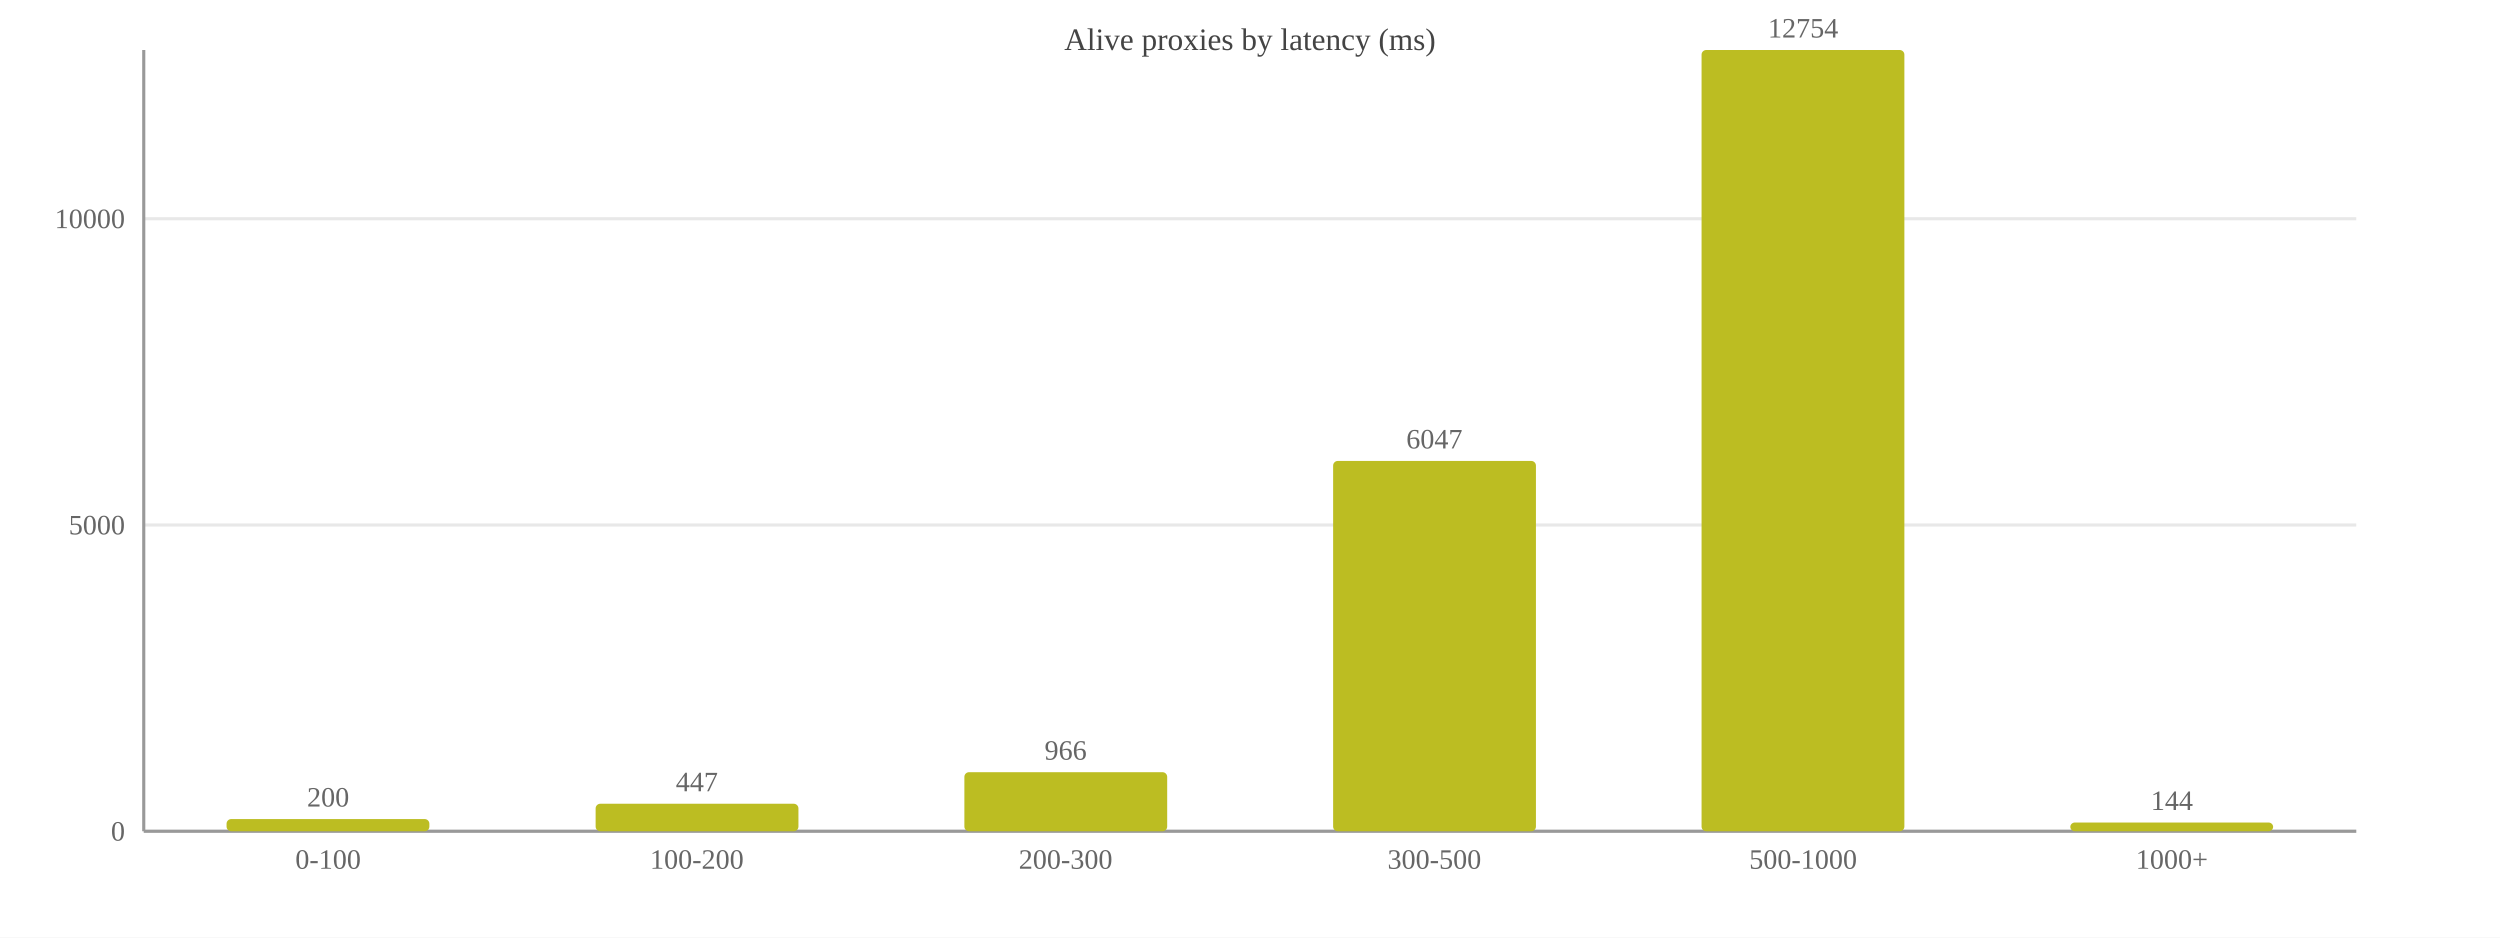
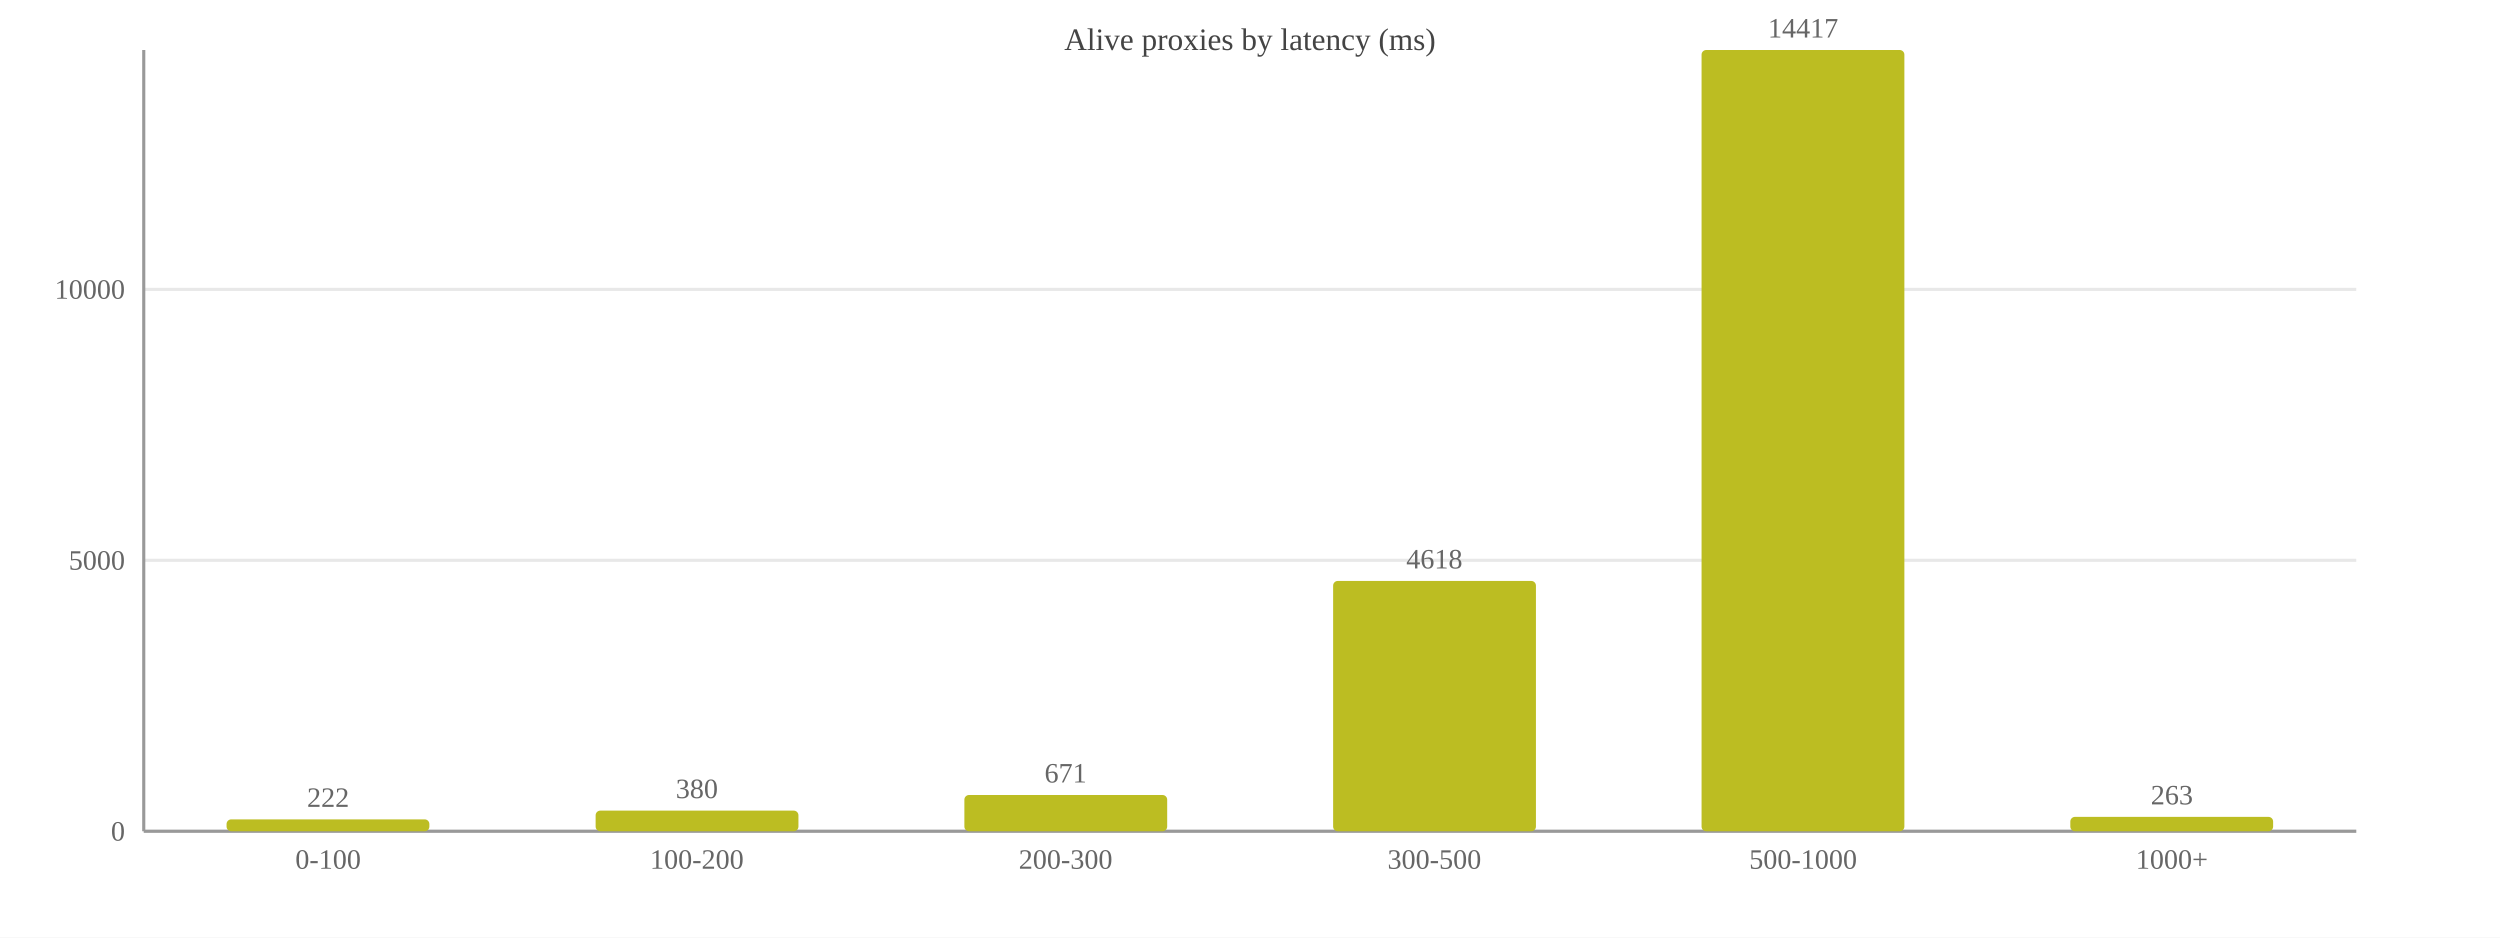
<svg xmlns="http://www.w3.org/2000/svg" width="800" height="300" viewBox="0 0 800 300">
  <rect width="800" height="300" fill="#ffffff" />
  <text x="400.0" y="16" font-size="10" text-anchor="middle" fill="#444">Alive proxies by latency (ms)</text>
  <line x1="46" y1="266.0" x2="754" y2="266.0" stroke="#e8e8e8" />
  <text x="40" y="269.0" font-size="9" text-anchor="end" fill="#666">0</text>
-   <line x1="46" y1="168.0" x2="754" y2="168.0" stroke="#e8e8e8" />
-   <text x="40" y="171.0" font-size="9" text-anchor="end" fill="#666">5000</text>
-   <line x1="46" y1="70.0" x2="754" y2="70.0" stroke="#e8e8e8" />
-   <text x="40" y="73.0" font-size="9" text-anchor="end" fill="#666">10000</text>
+   <line x1="46" y1="179.3" x2="754" y2="179.3" stroke="#e8e8e8" />
+   <text x="40" y="182.3" font-size="9" text-anchor="end" fill="#666">5000</text>
+   <line x1="46" y1="92.6" x2="754" y2="92.6" stroke="#e8e8e8" />
+   <text x="40" y="95.6" font-size="9" text-anchor="end" fill="#666">10000</text>
  <line x1="46" y1="16" x2="46" y2="266" stroke="#999" />
  <line x1="46" y1="266" x2="754" y2="266" stroke="#999" />
-   <rect x="72.5" y="262.1" width="64.9" height="3.9" fill="#bcbd22" rx="1.5" />
-   <text x="105.0" y="258.1" font-size="9" text-anchor="middle" fill="#666">200</text>
+   <rect x="72.5" y="262.2" width="64.9" height="3.8" fill="#bcbd22" rx="1.5" />
+   <text x="105.0" y="258.2" font-size="9" text-anchor="middle" fill="#666">222</text>
  <text x="105.0" y="278" font-size="9" text-anchor="middle" fill="#666">0-100</text>
-   <rect x="190.6" y="257.2" width="64.9" height="8.8" fill="#bcbd22" rx="1.5" />
-   <text x="223.0" y="253.2" font-size="9" text-anchor="middle" fill="#666">447</text>
+   <rect x="190.6" y="259.4" width="64.9" height="6.6" fill="#bcbd22" rx="1.5" />
+   <text x="223.0" y="255.4" font-size="9" text-anchor="middle" fill="#666">380</text>
  <text x="223.0" y="278" font-size="9" text-anchor="middle" fill="#666">100-200</text>
-   <rect x="308.6" y="247.1" width="64.9" height="18.9" fill="#bcbd22" rx="1.5" />
-   <text x="341.0" y="243.1" font-size="9" text-anchor="middle" fill="#666">966</text>
+   <rect x="308.6" y="254.4" width="64.9" height="11.6" fill="#bcbd22" rx="1.5" />
+   <text x="341.0" y="250.4" font-size="9" text-anchor="middle" fill="#666">671</text>
  <text x="341.0" y="278" font-size="9" text-anchor="middle" fill="#666">200-300</text>
-   <rect x="426.6" y="147.5" width="64.9" height="118.5" fill="#bcbd22" rx="1.5" />
-   <text x="459.0" y="143.5" font-size="9" text-anchor="middle" fill="#666">6047</text>
+   <rect x="426.6" y="185.9" width="64.9" height="80.1" fill="#bcbd22" rx="1.5" />
+   <text x="459.0" y="181.9" font-size="9" text-anchor="middle" fill="#666">4618</text>
  <text x="459.0" y="278" font-size="9" text-anchor="middle" fill="#666">300-500</text>
  <rect x="544.5" y="16.0" width="64.9" height="250.0" fill="#bcbd22" rx="1.5" />
-   <text x="577.0" y="12.0" font-size="9" text-anchor="middle" fill="#666">12754</text>
+   <text x="577.0" y="12.0" font-size="9" text-anchor="middle" fill="#666">14417</text>
  <text x="577.0" y="278" font-size="9" text-anchor="middle" fill="#666">500-1000</text>
-   <rect x="662.5" y="263.2" width="64.9" height="2.8" fill="#bcbd22" rx="1.5" />
-   <text x="695.0" y="259.2" font-size="9" text-anchor="middle" fill="#666">144</text>
+   <rect x="662.5" y="261.4" width="64.9" height="4.6" fill="#bcbd22" rx="1.5" />
+   <text x="695.0" y="257.4" font-size="9" text-anchor="middle" fill="#666">263</text>
  <text x="695.0" y="278" font-size="9" text-anchor="middle" fill="#666">1000+</text>
</svg>
